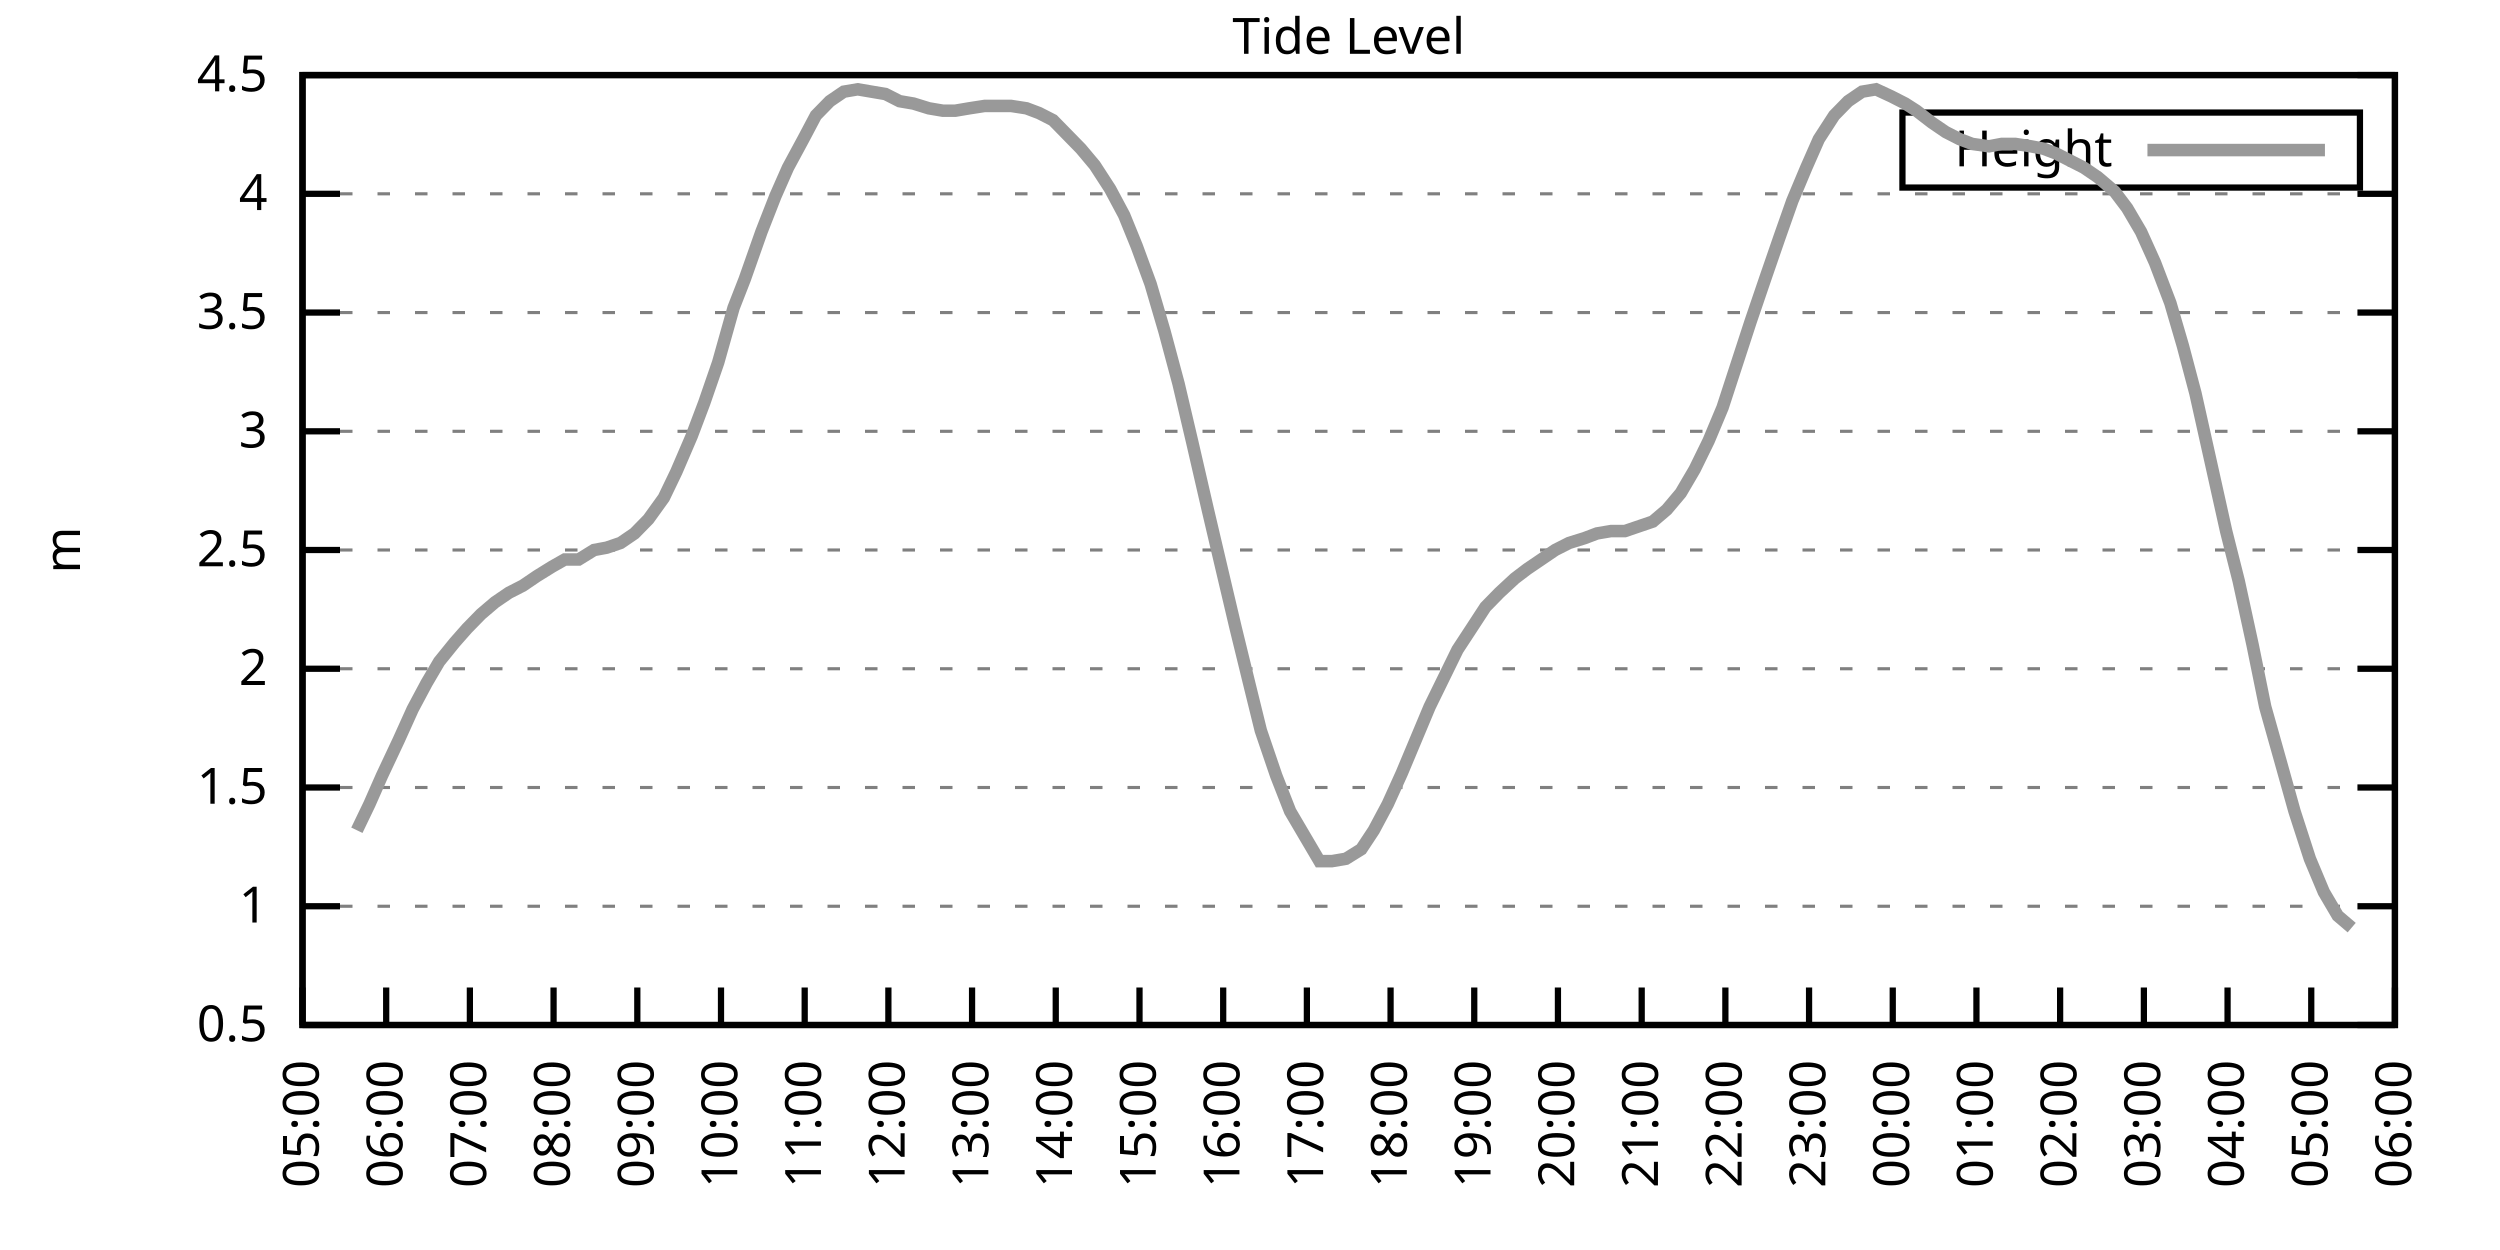
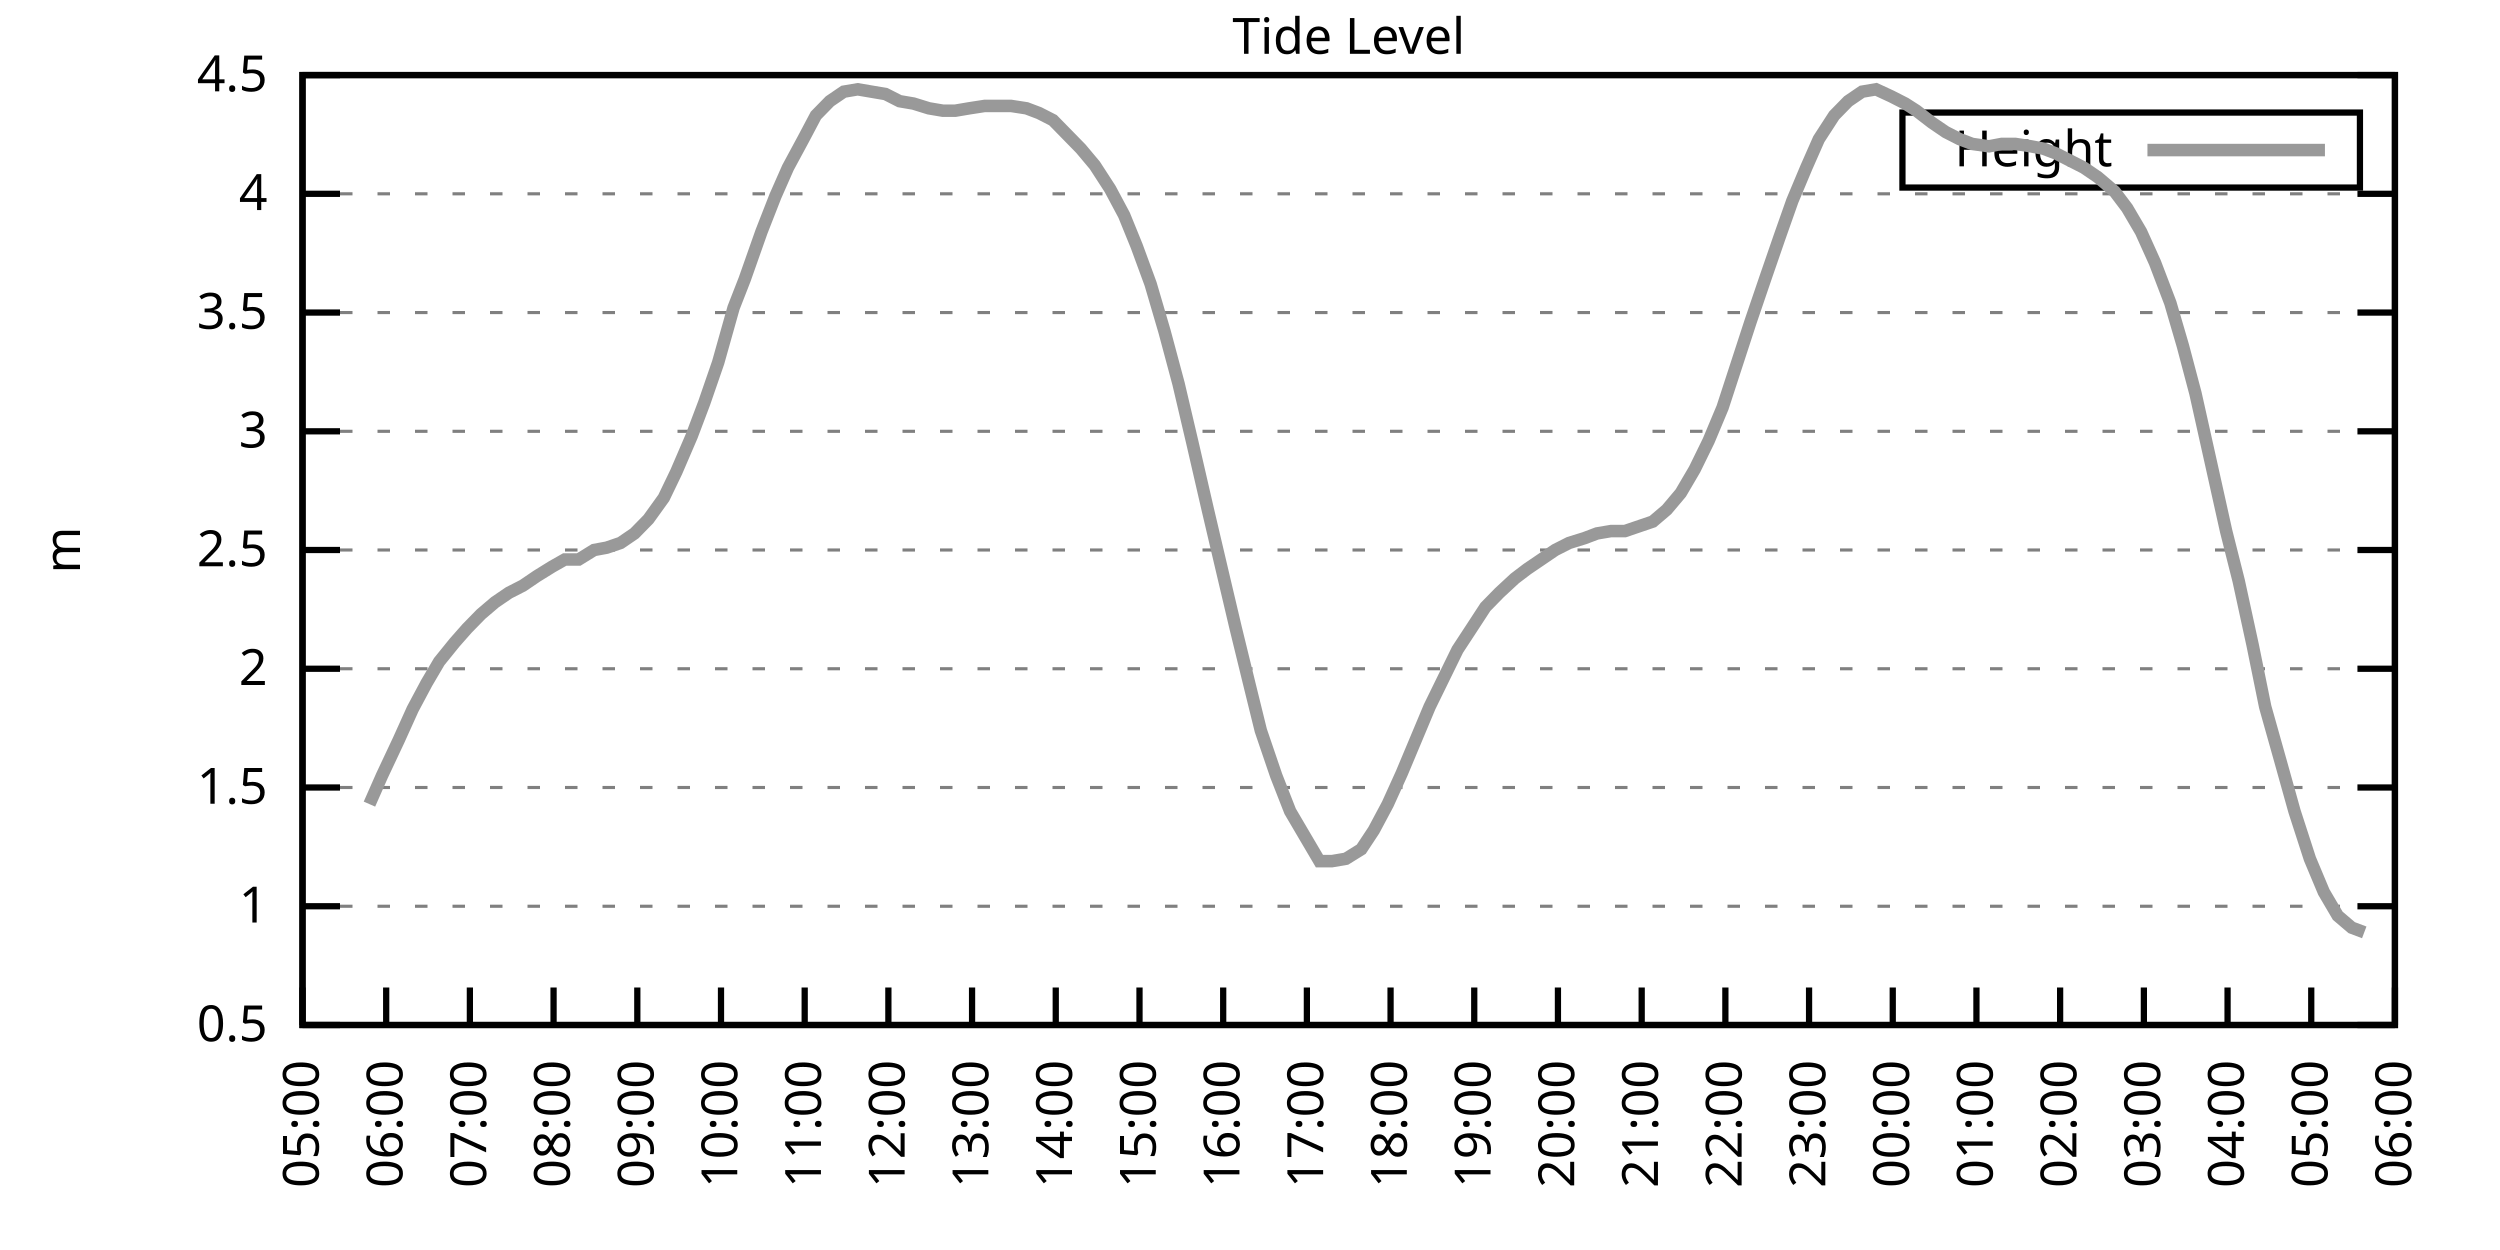
<svg xmlns="http://www.w3.org/2000/svg" xmlns:xlink="http://www.w3.org/1999/xlink" width="400" height="200" viewBox="0 0 400 200">
  <g id="gnuplot_canvas">
    <rect x="0" y="0" width="400" height="200" fill="none" />
    <defs>
      <circle id="gpDot" r="0.5" stroke-width="0.5" stroke="currentColor" />
      <path id="gpPt0" stroke-width="0.333" stroke="currentColor" d="M-1,0 h2 M0,-1 v2" />
      <path id="gpPt1" stroke-width="0.333" stroke="currentColor" d="M-1,-1 L1,1 M1,-1 L-1,1" />
      <path id="gpPt2" stroke-width="0.333" stroke="currentColor" d="M-1,0 L1,0 M0,-1 L0,1 M-1,-1 L1,1 M-1,1 L1,-1" />
      <rect id="gpPt3" stroke-width="0.333" stroke="currentColor" x="-1" y="-1" width="2" height="2" />
      <rect id="gpPt4" stroke-width="0.333" stroke="currentColor" fill="currentColor" x="-1" y="-1" width="2" height="2" />
      <circle id="gpPt5" stroke-width="0.333" stroke="currentColor" cx="0" cy="0" r="1" />
      <use xlink:href="#gpPt5" id="gpPt6" fill="currentColor" stroke="none" />
      <path id="gpPt7" stroke-width="0.333" stroke="currentColor" d="M0,-1.33 L-1.33,0.67 L1.33,0.67 z" />
      <use xlink:href="#gpPt7" id="gpPt8" fill="currentColor" stroke="none" />
      <use xlink:href="#gpPt7" id="gpPt9" stroke="currentColor" transform="rotate(180)" />
      <use xlink:href="#gpPt9" id="gpPt10" fill="currentColor" stroke="none" />
      <use xlink:href="#gpPt3" id="gpPt11" stroke="currentColor" transform="rotate(45)" />
      <use xlink:href="#gpPt11" id="gpPt12" fill="currentColor" stroke="none" />
      <path id="gpPt13" stroke-width="0.333" stroke="currentColor" d="M0,1.330 L1.265,0.411 L0.782,-1.067 L-0.782,-1.076 L-1.265,0.411 z" />
      <use xlink:href="#gpPt13" id="gpPt14" fill="currentColor" stroke="none" />
      <filter id="textbox" filterUnits="objectBoundingBox" x="0" y="0" height="1" width="1">
        <feFlood flood-color="white" flood-opacity="1" result="bgnd" />
        <feComposite in="SourceGraphic" in2="bgnd" operator="atop" />
      </filter>
      <filter id="greybox" filterUnits="objectBoundingBox" x="0" y="0" height="1" width="1">
        <feFlood flood-color="lightgrey" flood-opacity="1" result="grey" />
        <feComposite in="SourceGraphic" in2="grey" operator="atop" />
      </filter>
    </defs>
    <g fill="none" color="white" stroke="currentColor" stroke-width="1.00" stroke-linecap="butt" stroke-linejoin="miter">
</g>
    <g fill="none" color="black" stroke="currentColor" stroke-width="1.00" stroke-linecap="butt" stroke-linejoin="miter">
      <g stroke="none" shape-rendering="crispEdges">
        <polygon fill="rgb(255, 255, 255)" points="48.40,164.00 383.18,164.00 383.18,12.02 48.40,12.02 " />
      </g>
    </g>
    <g fill="none" color="black" stroke="currentColor" stroke-width="1.00" stroke-linecap="butt" stroke-linejoin="miter">
</g>
    <g fill="none" color="black" stroke="black" stroke-width="0.50" stroke-linecap="butt" stroke-linejoin="miter">
</g>
    <g fill="none" color="gray" stroke="currentColor" stroke-width="0.50" stroke-linecap="butt" stroke-linejoin="miter">
      <path stroke="gray" stroke-dasharray="2,4" class="gridline" d="M48.40,164.00 L383.19,164.00  " />
    </g>
    <g fill="none" color="gray" stroke="gray" stroke-width="1.00" stroke-linecap="butt" stroke-linejoin="miter">
</g>
    <g fill="none" color="black" stroke="currentColor" stroke-width="1.00" stroke-linecap="butt" stroke-linejoin="miter">
      <path stroke="black" d="M48.40,164.00 L54.40,164.00 M383.19,164.00 L377.19,164.00  " />
      <g transform="translate(42.80,166.60)" stroke="none" fill="black" font-family="Sans" font-size="8.00" text-anchor="end">
        <text>
          <tspan font-family="Sans"> 0.5</tspan>
        </text>
      </g>
    </g>
    <g fill="none" color="black" stroke="currentColor" stroke-width="1.00" stroke-linecap="butt" stroke-linejoin="miter">
</g>
    <g fill="none" color="black" stroke="black" stroke-width="0.50" stroke-linecap="butt" stroke-linejoin="miter">
</g>
    <g fill="none" color="gray" stroke="currentColor" stroke-width="0.50" stroke-linecap="butt" stroke-linejoin="miter">
      <path stroke="gray" stroke-dasharray="2,4" class="gridline" d="M48.40,145.00 L383.19,145.00  " />
    </g>
    <g fill="none" color="gray" stroke="gray" stroke-width="1.00" stroke-linecap="butt" stroke-linejoin="miter">
</g>
    <g fill="none" color="black" stroke="currentColor" stroke-width="1.00" stroke-linecap="butt" stroke-linejoin="miter">
      <path stroke="black" d="M48.40,145.00 L54.40,145.00 M383.19,145.00 L377.19,145.00  " />
      <g transform="translate(42.80,147.60)" stroke="none" fill="black" font-family="Sans" font-size="8.00" text-anchor="end">
        <text>
          <tspan font-family="Sans"> 1</tspan>
        </text>
      </g>
    </g>
    <g fill="none" color="black" stroke="currentColor" stroke-width="1.00" stroke-linecap="butt" stroke-linejoin="miter">
</g>
    <g fill="none" color="black" stroke="black" stroke-width="0.50" stroke-linecap="butt" stroke-linejoin="miter">
</g>
    <g fill="none" color="gray" stroke="currentColor" stroke-width="0.50" stroke-linecap="butt" stroke-linejoin="miter">
      <path stroke="gray" stroke-dasharray="2,4" class="gridline" d="M48.40,126.00 L383.19,126.00  " />
    </g>
    <g fill="none" color="gray" stroke="gray" stroke-width="1.00" stroke-linecap="butt" stroke-linejoin="miter">
</g>
    <g fill="none" color="black" stroke="currentColor" stroke-width="1.00" stroke-linecap="butt" stroke-linejoin="miter">
      <path stroke="black" d="M48.40,126.00 L54.40,126.00 M383.19,126.00 L377.19,126.00  " />
      <g transform="translate(42.80,128.60)" stroke="none" fill="black" font-family="Sans" font-size="8.00" text-anchor="end">
        <text>
          <tspan font-family="Sans"> 1.5</tspan>
        </text>
      </g>
    </g>
    <g fill="none" color="black" stroke="currentColor" stroke-width="1.00" stroke-linecap="butt" stroke-linejoin="miter">
</g>
    <g fill="none" color="black" stroke="black" stroke-width="0.50" stroke-linecap="butt" stroke-linejoin="miter">
</g>
    <g fill="none" color="gray" stroke="currentColor" stroke-width="0.50" stroke-linecap="butt" stroke-linejoin="miter">
      <path stroke="gray" stroke-dasharray="2,4" class="gridline" d="M48.40,107.00 L383.19,107.00  " />
    </g>
    <g fill="none" color="gray" stroke="gray" stroke-width="1.00" stroke-linecap="butt" stroke-linejoin="miter">
</g>
    <g fill="none" color="black" stroke="currentColor" stroke-width="1.00" stroke-linecap="butt" stroke-linejoin="miter">
      <path stroke="black" d="M48.40,107.00 L54.40,107.00 M383.19,107.00 L377.19,107.00  " />
      <g transform="translate(42.80,109.60)" stroke="none" fill="black" font-family="Sans" font-size="8.00" text-anchor="end">
        <text>
          <tspan font-family="Sans"> 2</tspan>
        </text>
      </g>
    </g>
    <g fill="none" color="black" stroke="currentColor" stroke-width="1.00" stroke-linecap="butt" stroke-linejoin="miter">
</g>
    <g fill="none" color="black" stroke="black" stroke-width="0.50" stroke-linecap="butt" stroke-linejoin="miter">
</g>
    <g fill="none" color="gray" stroke="currentColor" stroke-width="0.50" stroke-linecap="butt" stroke-linejoin="miter">
      <path stroke="gray" stroke-dasharray="2,4" class="gridline" d="M48.40,88.00 L383.19,88.00  " />
    </g>
    <g fill="none" color="gray" stroke="gray" stroke-width="1.00" stroke-linecap="butt" stroke-linejoin="miter">
</g>
    <g fill="none" color="black" stroke="currentColor" stroke-width="1.00" stroke-linecap="butt" stroke-linejoin="miter">
      <path stroke="black" d="M48.40,88.00 L54.40,88.00 M383.19,88.00 L377.19,88.00  " />
      <g transform="translate(42.80,90.60)" stroke="none" fill="black" font-family="Sans" font-size="8.00" text-anchor="end">
        <text>
          <tspan font-family="Sans"> 2.5</tspan>
        </text>
      </g>
    </g>
    <g fill="none" color="black" stroke="currentColor" stroke-width="1.00" stroke-linecap="butt" stroke-linejoin="miter">
</g>
    <g fill="none" color="black" stroke="black" stroke-width="0.50" stroke-linecap="butt" stroke-linejoin="miter">
</g>
    <g fill="none" color="gray" stroke="currentColor" stroke-width="0.50" stroke-linecap="butt" stroke-linejoin="miter">
      <path stroke="gray" stroke-dasharray="2,4" class="gridline" d="M48.40,69.01 L383.19,69.01  " />
    </g>
    <g fill="none" color="gray" stroke="gray" stroke-width="1.00" stroke-linecap="butt" stroke-linejoin="miter">
</g>
    <g fill="none" color="black" stroke="currentColor" stroke-width="1.00" stroke-linecap="butt" stroke-linejoin="miter">
      <path stroke="black" d="M48.40,69.01 L54.40,69.01 M383.19,69.01 L377.19,69.01  " />
      <g transform="translate(42.80,71.61)" stroke="none" fill="black" font-family="Sans" font-size="8.00" text-anchor="end">
        <text>
          <tspan font-family="Sans"> 3</tspan>
        </text>
      </g>
    </g>
    <g fill="none" color="black" stroke="currentColor" stroke-width="1.00" stroke-linecap="butt" stroke-linejoin="miter">
</g>
    <g fill="none" color="black" stroke="black" stroke-width="0.50" stroke-linecap="butt" stroke-linejoin="miter">
</g>
    <g fill="none" color="gray" stroke="currentColor" stroke-width="0.50" stroke-linecap="butt" stroke-linejoin="miter">
      <path stroke="gray" stroke-dasharray="2,4" class="gridline" d="M48.40,50.01 L383.19,50.01  " />
    </g>
    <g fill="none" color="gray" stroke="gray" stroke-width="1.00" stroke-linecap="butt" stroke-linejoin="miter">
</g>
    <g fill="none" color="black" stroke="currentColor" stroke-width="1.00" stroke-linecap="butt" stroke-linejoin="miter">
      <path stroke="black" d="M48.40,50.01 L54.40,50.01 M383.19,50.01 L377.19,50.01  " />
      <g transform="translate(42.80,52.61)" stroke="none" fill="black" font-family="Sans" font-size="8.00" text-anchor="end">
        <text>
          <tspan font-family="Sans"> 3.5</tspan>
        </text>
      </g>
    </g>
    <g fill="none" color="black" stroke="currentColor" stroke-width="1.00" stroke-linecap="butt" stroke-linejoin="miter">
</g>
    <g fill="none" color="black" stroke="black" stroke-width="0.50" stroke-linecap="butt" stroke-linejoin="miter">
</g>
    <g fill="none" color="gray" stroke="currentColor" stroke-width="0.50" stroke-linecap="butt" stroke-linejoin="miter">
      <path stroke="gray" stroke-dasharray="2,4" class="gridline" d="M48.40,31.01 L383.19,31.01  " />
    </g>
    <g fill="none" color="gray" stroke="gray" stroke-width="1.00" stroke-linecap="butt" stroke-linejoin="miter">
</g>
    <g fill="none" color="black" stroke="currentColor" stroke-width="1.00" stroke-linecap="butt" stroke-linejoin="miter">
      <path stroke="black" d="M48.40,31.01 L54.40,31.01 M383.19,31.01 L377.19,31.01  " />
      <g transform="translate(42.80,33.61)" stroke="none" fill="black" font-family="Sans" font-size="8.00" text-anchor="end">
        <text>
          <tspan font-family="Sans"> 4</tspan>
        </text>
      </g>
    </g>
    <g fill="none" color="black" stroke="currentColor" stroke-width="1.00" stroke-linecap="butt" stroke-linejoin="miter">
</g>
    <g fill="none" color="black" stroke="black" stroke-width="0.50" stroke-linecap="butt" stroke-linejoin="miter">
</g>
    <g fill="none" color="gray" stroke="currentColor" stroke-width="0.50" stroke-linecap="butt" stroke-linejoin="miter">
      <path stroke="gray" stroke-dasharray="2,4" class="gridline" d="M48.40,12.01 L383.19,12.01  " />
    </g>
    <g fill="none" color="gray" stroke="gray" stroke-width="1.00" stroke-linecap="butt" stroke-linejoin="miter">
</g>
    <g fill="none" color="black" stroke="currentColor" stroke-width="1.00" stroke-linecap="butt" stroke-linejoin="miter">
      <path stroke="black" d="M48.40,12.01 L54.40,12.01 M383.19,12.01 L377.19,12.01  " />
      <g transform="translate(42.80,14.61)" stroke="none" fill="black" font-family="Sans" font-size="8.00" text-anchor="end">
        <text>
          <tspan font-family="Sans"> 4.5</tspan>
        </text>
      </g>
    </g>
    <g fill="none" color="black" stroke="currentColor" stroke-width="1.00" stroke-linecap="butt" stroke-linejoin="miter">
      <path stroke="black" d="M48.40,164.00 L48.40,158.00  " />
      <g transform="translate(51.00,169.60) rotate(270.00)" stroke="none" fill="black" font-family="Sans" font-size="8.00" text-anchor="end">
        <text>
          <tspan font-family="Sans">05:00</tspan>
        </text>
      </g>
    </g>
    <g fill="none" color="black" stroke="currentColor" stroke-width="1.00" stroke-linecap="butt" stroke-linejoin="miter">
      <path stroke="black" d="M61.79,164.00 L61.79,158.00  " />
      <g transform="translate(64.39,169.60) rotate(270.00)" stroke="none" fill="black" font-family="Sans" font-size="8.00" text-anchor="end">
        <text>
          <tspan font-family="Sans">06:00</tspan>
        </text>
      </g>
    </g>
    <g fill="none" color="black" stroke="currentColor" stroke-width="1.00" stroke-linecap="butt" stroke-linejoin="miter">
      <path stroke="black" d="M75.18,164.00 L75.18,158.00  " />
      <g transform="translate(77.78,169.60) rotate(270.00)" stroke="none" fill="black" font-family="Sans" font-size="8.00" text-anchor="end">
        <text>
          <tspan font-family="Sans">07:00</tspan>
        </text>
      </g>
    </g>
    <g fill="none" color="black" stroke="currentColor" stroke-width="1.00" stroke-linecap="butt" stroke-linejoin="miter">
      <path stroke="black" d="M88.57,164.00 L88.57,158.00  " />
      <g transform="translate(91.17,169.60) rotate(270.00)" stroke="none" fill="black" font-family="Sans" font-size="8.00" text-anchor="end">
        <text>
          <tspan font-family="Sans">08:00</tspan>
        </text>
      </g>
    </g>
    <g fill="none" color="black" stroke="currentColor" stroke-width="1.00" stroke-linecap="butt" stroke-linejoin="miter">
      <path stroke="black" d="M101.97,164.00 L101.97,158.00  " />
      <g transform="translate(104.57,169.60) rotate(270.00)" stroke="none" fill="black" font-family="Sans" font-size="8.00" text-anchor="end">
        <text>
          <tspan font-family="Sans">09:00</tspan>
        </text>
      </g>
    </g>
    <g fill="none" color="black" stroke="currentColor" stroke-width="1.00" stroke-linecap="butt" stroke-linejoin="miter">
      <path stroke="black" d="M115.36,164.00 L115.36,158.00  " />
      <g transform="translate(117.96,169.60) rotate(270.00)" stroke="none" fill="black" font-family="Sans" font-size="8.00" text-anchor="end">
        <text>
          <tspan font-family="Sans">10:00</tspan>
        </text>
      </g>
    </g>
    <g fill="none" color="black" stroke="currentColor" stroke-width="1.00" stroke-linecap="butt" stroke-linejoin="miter">
      <path stroke="black" d="M128.75,164.00 L128.75,158.00  " />
      <g transform="translate(131.35,169.60) rotate(270.00)" stroke="none" fill="black" font-family="Sans" font-size="8.00" text-anchor="end">
        <text>
          <tspan font-family="Sans">11:00</tspan>
        </text>
      </g>
    </g>
    <g fill="none" color="black" stroke="currentColor" stroke-width="1.00" stroke-linecap="butt" stroke-linejoin="miter">
      <path stroke="black" d="M142.14,164.00 L142.14,158.00  " />
      <g transform="translate(144.74,169.60) rotate(270.00)" stroke="none" fill="black" font-family="Sans" font-size="8.00" text-anchor="end">
        <text>
          <tspan font-family="Sans">12:00</tspan>
        </text>
      </g>
    </g>
    <g fill="none" color="black" stroke="currentColor" stroke-width="1.00" stroke-linecap="butt" stroke-linejoin="miter">
      <path stroke="black" d="M155.53,164.00 L155.53,158.00  " />
      <g transform="translate(158.13,169.60) rotate(270.00)" stroke="none" fill="black" font-family="Sans" font-size="8.00" text-anchor="end">
        <text>
          <tspan font-family="Sans">13:00</tspan>
        </text>
      </g>
    </g>
    <g fill="none" color="black" stroke="currentColor" stroke-width="1.00" stroke-linecap="butt" stroke-linejoin="miter">
      <path stroke="black" d="M168.92,164.00 L168.92,158.00  " />
      <g transform="translate(171.52,169.60) rotate(270.00)" stroke="none" fill="black" font-family="Sans" font-size="8.00" text-anchor="end">
        <text>
          <tspan font-family="Sans">14:00</tspan>
        </text>
      </g>
    </g>
    <g fill="none" color="black" stroke="currentColor" stroke-width="1.00" stroke-linecap="butt" stroke-linejoin="miter">
      <path stroke="black" d="M182.32,164.00 L182.32,158.00  " />
      <g transform="translate(184.92,169.60) rotate(270.00)" stroke="none" fill="black" font-family="Sans" font-size="8.00" text-anchor="end">
        <text>
          <tspan font-family="Sans">15:00</tspan>
        </text>
      </g>
    </g>
    <g fill="none" color="black" stroke="currentColor" stroke-width="1.00" stroke-linecap="butt" stroke-linejoin="miter">
      <path stroke="black" d="M195.71,164.00 L195.71,158.00  " />
      <g transform="translate(198.31,169.60) rotate(270.00)" stroke="none" fill="black" font-family="Sans" font-size="8.00" text-anchor="end">
        <text>
          <tspan font-family="Sans">16:00</tspan>
        </text>
      </g>
    </g>
    <g fill="none" color="black" stroke="currentColor" stroke-width="1.00" stroke-linecap="butt" stroke-linejoin="miter">
      <path stroke="black" d="M209.10,164.00 L209.10,158.00  " />
      <g transform="translate(211.70,169.60) rotate(270.00)" stroke="none" fill="black" font-family="Sans" font-size="8.00" text-anchor="end">
        <text>
          <tspan font-family="Sans">17:00</tspan>
        </text>
      </g>
    </g>
    <g fill="none" color="black" stroke="currentColor" stroke-width="1.00" stroke-linecap="butt" stroke-linejoin="miter">
      <path stroke="black" d="M222.49,164.00 L222.49,158.00  " />
      <g transform="translate(225.09,169.60) rotate(270.00)" stroke="none" fill="black" font-family="Sans" font-size="8.00" text-anchor="end">
        <text>
          <tspan font-family="Sans">18:00</tspan>
        </text>
      </g>
    </g>
    <g fill="none" color="black" stroke="currentColor" stroke-width="1.00" stroke-linecap="butt" stroke-linejoin="miter">
      <path stroke="black" d="M235.88,164.00 L235.88,158.00  " />
      <g transform="translate(238.48,169.60) rotate(270.00)" stroke="none" fill="black" font-family="Sans" font-size="8.00" text-anchor="end">
        <text>
          <tspan font-family="Sans">19:00</tspan>
        </text>
      </g>
    </g>
    <g fill="none" color="black" stroke="currentColor" stroke-width="1.00" stroke-linecap="butt" stroke-linejoin="miter">
      <path stroke="black" d="M249.27,164.00 L249.27,158.00  " />
      <g transform="translate(251.87,169.60) rotate(270.00)" stroke="none" fill="black" font-family="Sans" font-size="8.00" text-anchor="end">
        <text>
          <tspan font-family="Sans">20:00</tspan>
        </text>
      </g>
    </g>
    <g fill="none" color="black" stroke="currentColor" stroke-width="1.00" stroke-linecap="butt" stroke-linejoin="miter">
      <path stroke="black" d="M262.67,164.00 L262.67,158.00  " />
      <g transform="translate(265.27,169.60) rotate(270.00)" stroke="none" fill="black" font-family="Sans" font-size="8.00" text-anchor="end">
        <text>
          <tspan font-family="Sans">21:00</tspan>
        </text>
      </g>
    </g>
    <g fill="none" color="black" stroke="currentColor" stroke-width="1.00" stroke-linecap="butt" stroke-linejoin="miter">
      <path stroke="black" d="M276.06,164.00 L276.06,158.00  " />
      <g transform="translate(278.66,169.60) rotate(270.00)" stroke="none" fill="black" font-family="Sans" font-size="8.00" text-anchor="end">
        <text>
          <tspan font-family="Sans">22:00</tspan>
        </text>
      </g>
    </g>
    <g fill="none" color="black" stroke="currentColor" stroke-width="1.00" stroke-linecap="butt" stroke-linejoin="miter">
      <path stroke="black" d="M289.45,164.00 L289.45,158.00  " />
      <g transform="translate(292.05,169.60) rotate(270.00)" stroke="none" fill="black" font-family="Sans" font-size="8.00" text-anchor="end">
        <text>
          <tspan font-family="Sans">23:00</tspan>
        </text>
      </g>
    </g>
    <g fill="none" color="black" stroke="currentColor" stroke-width="1.00" stroke-linecap="butt" stroke-linejoin="miter">
      <path stroke="black" d="M302.84,164.00 L302.84,158.00  " />
      <g transform="translate(305.44,169.60) rotate(270.00)" stroke="none" fill="black" font-family="Sans" font-size="8.00" text-anchor="end">
        <text>
          <tspan font-family="Sans">00:00</tspan>
        </text>
      </g>
    </g>
    <g fill="none" color="black" stroke="currentColor" stroke-width="1.00" stroke-linecap="butt" stroke-linejoin="miter">
      <path stroke="black" d="M316.23,164.00 L316.23,158.00  " />
      <g transform="translate(318.83,169.60) rotate(270.00)" stroke="none" fill="black" font-family="Sans" font-size="8.00" text-anchor="end">
        <text>
          <tspan font-family="Sans">01:00</tspan>
        </text>
      </g>
    </g>
    <g fill="none" color="black" stroke="currentColor" stroke-width="1.00" stroke-linecap="butt" stroke-linejoin="miter">
      <path stroke="black" d="M329.62,164.00 L329.62,158.00  " />
      <g transform="translate(332.22,169.60) rotate(270.00)" stroke="none" fill="black" font-family="Sans" font-size="8.00" text-anchor="end">
        <text>
          <tspan font-family="Sans">02:00</tspan>
        </text>
      </g>
    </g>
    <g fill="none" color="black" stroke="currentColor" stroke-width="1.00" stroke-linecap="butt" stroke-linejoin="miter">
      <path stroke="black" d="M343.02,164.00 L343.02,158.00  " />
      <g transform="translate(345.62,169.60) rotate(270.00)" stroke="none" fill="black" font-family="Sans" font-size="8.00" text-anchor="end">
        <text>
          <tspan font-family="Sans">03:00</tspan>
        </text>
      </g>
    </g>
    <g fill="none" color="black" stroke="currentColor" stroke-width="1.00" stroke-linecap="butt" stroke-linejoin="miter">
      <path stroke="black" d="M356.41,164.00 L356.41,158.00  " />
      <g transform="translate(359.01,169.60) rotate(270.00)" stroke="none" fill="black" font-family="Sans" font-size="8.00" text-anchor="end">
        <text>
          <tspan font-family="Sans">04:00</tspan>
        </text>
      </g>
    </g>
    <g fill="none" color="black" stroke="currentColor" stroke-width="1.00" stroke-linecap="butt" stroke-linejoin="miter">
      <path stroke="black" d="M369.80,164.00 L369.80,158.00  " />
      <g transform="translate(372.40,169.60) rotate(270.00)" stroke="none" fill="black" font-family="Sans" font-size="8.00" text-anchor="end">
        <text>
          <tspan font-family="Sans">05:00</tspan>
        </text>
      </g>
    </g>
    <g fill="none" color="black" stroke="currentColor" stroke-width="1.00" stroke-linecap="butt" stroke-linejoin="miter">
      <path stroke="black" d="M383.19,164.00 L383.19,158.00  " />
      <g transform="translate(385.79,169.60) rotate(270.00)" stroke="none" fill="black" font-family="Sans" font-size="8.00" text-anchor="end">
        <text>
          <tspan font-family="Sans">06:00</tspan>
        </text>
      </g>
    </g>
    <g fill="none" color="black" stroke="currentColor" stroke-width="1.00" stroke-linecap="butt" stroke-linejoin="miter">
</g>
    <g fill="none" color="black" stroke="currentColor" stroke-width="1.00" stroke-linecap="butt" stroke-linejoin="miter">
      <path stroke="black" d="M48.40,12.01 L48.40,164.00 L383.19,164.00 L383.19,12.01 L48.40,12.01 Z  " />
    </g>
    <g fill="none" color="black" stroke="currentColor" stroke-width="1.00" stroke-linecap="butt" stroke-linejoin="miter">
</g>
    <g fill="none" color="black" stroke="currentColor" stroke-width="1.00" stroke-linecap="butt" stroke-linejoin="miter">
      <path stroke="black" d="M304.39,30.01 L304.39,18.01 L377.59,18.01 L377.59,30.01 L304.39,30.01 Z  " />
    </g>
    <g id="Tide_level_plot_1">
      <g fill="none" color="white" stroke="black" stroke-width="2.00" stroke-linecap="butt" stroke-linejoin="miter">
</g>
      <g fill="none" color="black" stroke="currentColor" stroke-width="2.00" stroke-linecap="butt" stroke-linejoin="miter">
        <g transform="translate(337.99,26.61)" stroke="none" fill="black" font-family="Sans" font-size="8.00" text-anchor="end">
          <text>
            <tspan font-family="Sans">Height</tspan>
          </text>
        </g>
      </g>
      <g fill="none" color="black" stroke="currentColor" stroke-width="2.00" stroke-linecap="butt" stroke-linejoin="miter">
-         <path stroke="rgb(153, 153, 153)" d="M343.59,24.01 L371.99,24.01 M57.10,132.84 L59.11,128.66 L61.12,124.10 L63.80,118.40 L66.03,113.46 L68.26,109.28   L70.27,105.86 L72.73,102.82 L74.74,100.54 L76.97,98.26 L79.20,96.36 L81.43,94.84 L83.66,93.70 L85.90,92.18   L88.35,90.66 L90.36,89.52 L92.59,89.52 L95.05,88.00 L97.06,87.63 L99.29,86.87 L101.52,85.35 L103.75,83.07   L106.21,79.65 L108.22,75.47 L110.67,69.77 L112.68,64.45 L114.91,57.99 L117.37,49.25 L119.15,44.69 L121.83,37.09   L124.06,31.39 L126.07,26.83 L128.53,22.27 L130.54,18.47 L132.77,16.19 L135.00,14.67 L137.23,14.29 L139.46,14.67   L141.69,15.05 L143.93,16.19 L146.16,16.57 L148.61,17.33 L150.85,17.71 L152.85,17.71 L155.09,17.33 L157.54,16.95   L159.55,16.95 L161.78,16.95 L164.24,17.33 L166.25,18.09 L168.48,19.23 L170.71,21.51 L172.94,23.79 L175.17,26.45   L177.63,30.25 L179.86,34.43 L181.87,39.37 L184.10,45.45 L186.33,53.05 L188.57,61.41 L190.80,70.91 L193.25,81.55   L195.48,91.04 L197.72,100.54 L199.95,109.66 L201.73,116.88 L204.19,124.10 L206.42,129.80 L208.65,133.60 L211.11,137.78   L213.12,137.78 L215.35,137.40 L217.80,135.88 L219.81,132.84 L222.04,128.66 L224.28,123.72 L226.51,118.40 L228.74,113.08   L230.97,108.52 L233.20,103.96 L235.44,100.54 L237.67,97.12 L239.90,94.84 L242.36,92.56 L244.36,91.04 L246.60,89.52   L248.83,88.00 L251.06,86.87 L253.51,86.11 L255.52,85.35 L257.76,84.97 L259.99,84.97 L262.22,84.21 L264.45,83.45   L266.68,81.55 L268.92,78.89 L271.15,75.09 L273.38,70.53 L275.61,65.21 L277.84,58.37 L280.07,51.53 L282.53,44.31   L284.76,37.85 L286.77,32.15 L289.00,26.83 L291.01,22.27 L293.47,18.47 L295.70,16.19 L297.93,14.67 L300.16,14.29   L302.62,15.43 L304.85,16.57 L306.63,17.71 L309.09,19.61 L311.32,21.13 L313.55,22.27 L315.56,23.03 L318.24,23.41   L320.25,23.03 L322.48,23.03 L324.94,23.41 L326.95,23.79 L328.95,24.55 L331.19,25.69 L333.42,26.83 L335.65,28.35   L338.33,30.63 L340.34,33.29 L342.57,37.09 L344.80,42.03 L347.26,48.49 L349.26,55.33 L351.27,62.93 L353.73,73.95   L356.18,84.97 L358.19,92.94 L360.42,103.20 L362.43,113.08 L364.89,121.82 L367.12,129.80 L369.58,137.40 L371.81,142.72   L374.04,146.52 L376.27,148.42  " />
+         <path stroke="rgb(153, 153, 153)" d="M343.59,24.01 L371.99,24.01 M59.11,128.66 L61.12,124.10 L63.80,118.40 L66.03,113.46 L68.26,109.28 L70.27,105.86   L72.73,102.82 L74.74,100.54 L76.97,98.26 L79.20,96.36 L81.43,94.84 L83.66,93.70 L85.90,92.18 L88.35,90.66   L90.36,89.52 L92.59,89.52 L95.05,88.00 L97.06,87.63 L99.29,86.87 L101.52,85.35 L103.75,83.07 L106.21,79.65   L108.22,75.47 L110.67,69.77 L112.68,64.45 L114.91,57.99 L117.37,49.25 L119.15,44.69 L121.83,37.09 L124.06,31.39   L126.07,26.83 L128.53,22.27 L130.54,18.47 L132.77,16.19 L135.00,14.67 L137.23,14.29 L139.46,14.67 L141.69,15.05   L143.93,16.19 L146.16,16.57 L148.61,17.33 L150.85,17.71 L152.85,17.71 L155.09,17.33 L157.54,16.95 L159.55,16.95   L161.78,16.95 L164.24,17.33 L166.25,18.09 L168.48,19.23 L170.71,21.51 L172.94,23.79 L175.17,26.45 L177.63,30.25   L179.86,34.43 L181.87,39.37 L184.10,45.45 L186.33,53.05 L188.57,61.41 L190.80,70.91 L193.25,81.55 L195.48,91.04   L197.72,100.54 L199.95,109.66 L201.73,116.88 L204.19,124.10 L206.42,129.80 L208.65,133.60 L211.11,137.78 L213.12,137.78   L215.35,137.40 L217.80,135.88 L219.81,132.84 L222.04,128.66 L224.28,123.72 L226.51,118.40 L228.74,113.08 L230.97,108.52   L233.20,103.96 L235.44,100.54 L237.67,97.12 L239.90,94.84 L242.36,92.56 L244.36,91.04 L246.60,89.52 L248.83,88.00   L251.06,86.87 L253.51,86.11 L255.52,85.35 L257.76,84.97 L259.99,84.97 L262.22,84.21 L264.45,83.45 L266.68,81.55   L268.92,78.89 L271.15,75.09 L273.38,70.53 L275.61,65.21 L277.84,58.37 L280.07,51.53 L282.53,44.31 L284.76,37.85   L286.77,32.15 L289.00,26.83 L291.01,22.27 L293.47,18.47 L295.70,16.19 L297.93,14.67 L300.16,14.29 L302.62,15.43   L304.85,16.57 L306.63,17.71 L309.09,19.61 L311.32,21.13 L313.55,22.27 L315.56,23.03 L318.24,23.41 L320.25,23.03   L322.48,23.03 L324.94,23.41 L326.95,23.79 L328.95,24.55 L331.19,25.69 L333.42,26.83 L335.65,28.35 L338.33,30.63   L340.34,33.29 L342.57,37.09 L344.80,42.03 L347.26,48.49 L349.26,55.33 L351.27,62.93 L353.73,73.95 L356.18,84.97   L358.19,92.94 L360.42,103.20 L362.43,113.08 L364.89,121.82 L367.12,129.80 L369.58,137.40 L371.81,142.72 L374.04,146.52   L376.27,148.42 L378.28,149.18  " />
      </g>
    </g>
    <g fill="none" color="black" stroke="currentColor" stroke-width="2.00" stroke-linecap="butt" stroke-linejoin="miter">
</g>
    <g fill="none" color="black" stroke="black" stroke-width="1.00" stroke-linecap="butt" stroke-linejoin="miter">
</g>
    <g fill="none" color="black" stroke="currentColor" stroke-width="1.00" stroke-linecap="butt" stroke-linejoin="miter">
      <path stroke="black" d="M48.40,12.01 L48.40,164.00 L383.19,164.00 L383.19,12.01 L48.40,12.01 Z  " />
      <g transform="translate(12.80,88.01) rotate(270.00)" stroke="none" fill="black" font-family="Sans" font-size="8.00" text-anchor="middle">
        <text>
          <tspan font-family="Sans">m</tspan>
        </text>
      </g>
    </g>
    <g fill="none" color="black" stroke="currentColor" stroke-width="1.00" stroke-linecap="butt" stroke-linejoin="miter">
</g>
    <g fill="none" color="black" stroke="currentColor" stroke-width="1.00" stroke-linecap="butt" stroke-linejoin="miter">
      <g transform="translate(215.79,8.61)" stroke="none" fill="black" font-family="Sans" font-size="8.00" text-anchor="middle">
        <text>
          <tspan font-family="Sans">Tide Level</tspan>
        </text>
      </g>
    </g>
    <g fill="none" color="black" stroke="currentColor" stroke-width="1.00" stroke-linecap="butt" stroke-linejoin="miter">
</g>
  </g>
</svg>
